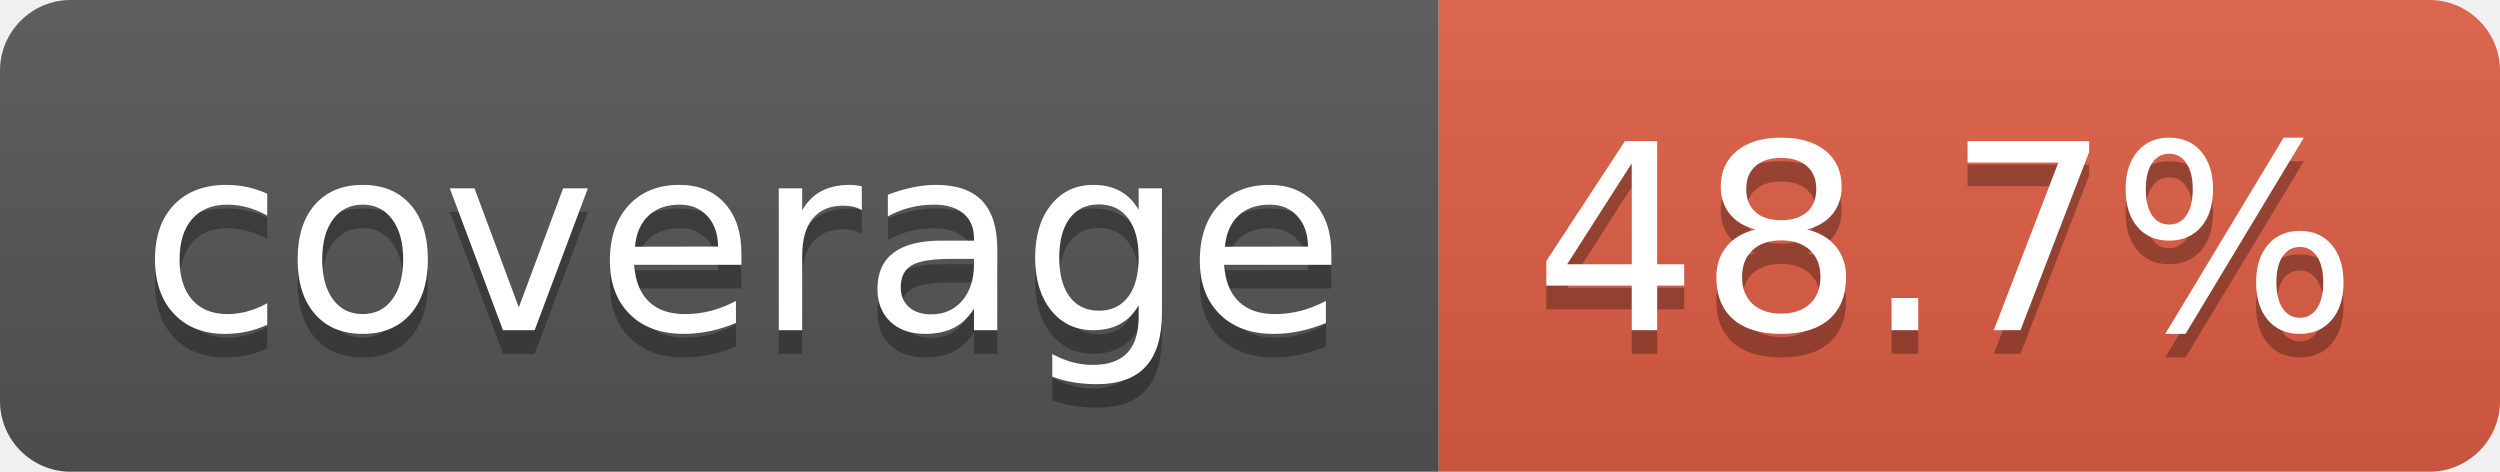
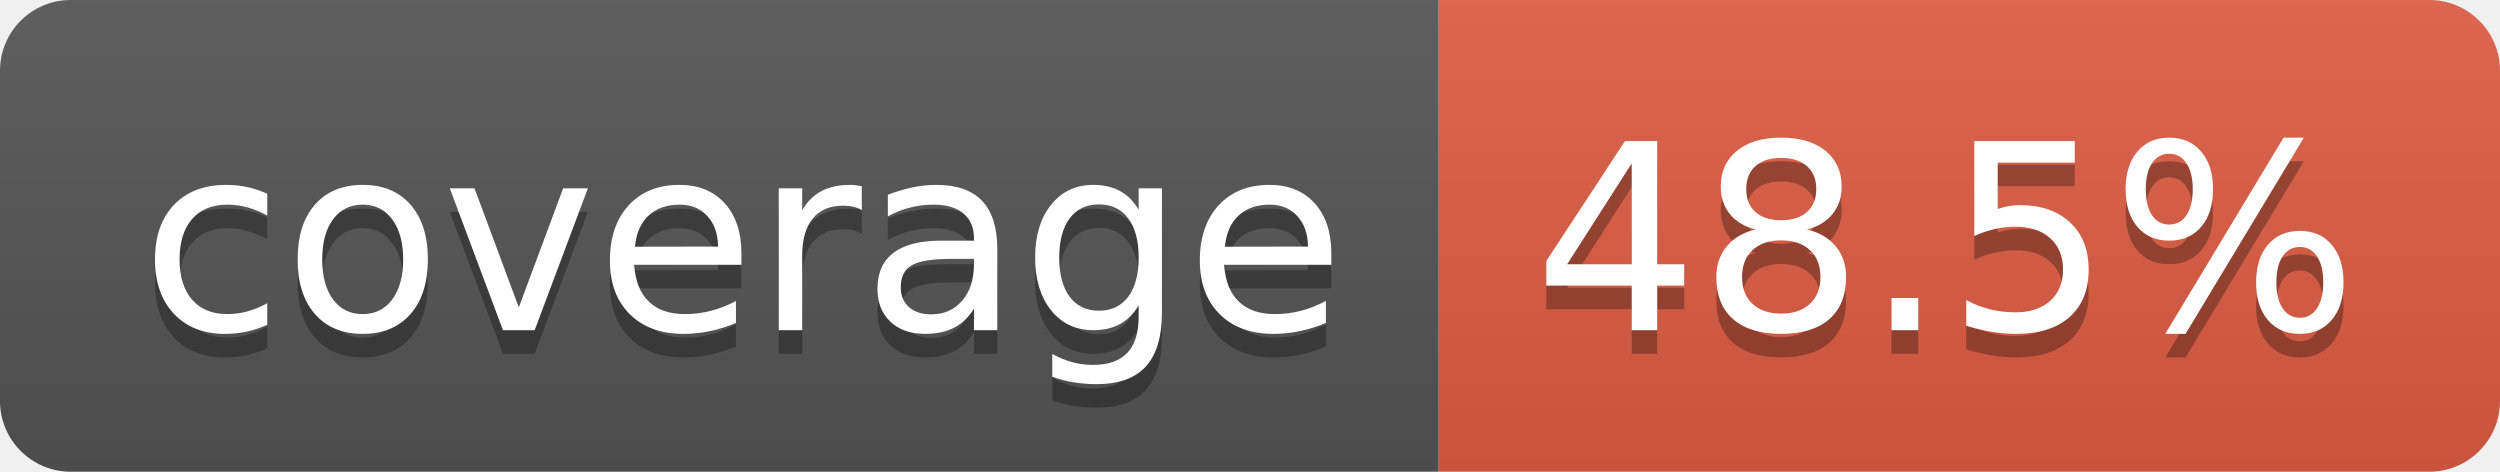
- <svg xmlns="http://www.w3.org/2000/svg" width="106" height="20" role="img" aria-label="coverage: 48.7%">
+ <svg xmlns="http://www.w3.org/2000/svg" width="106" height="20" role="img" aria-label="coverage: 48.5%">
  <linearGradient id="s" x2="0" y2="100%">
    <stop offset="0" stop-color="#bbb" stop-opacity=".1" />
    <stop offset="1" stop-opacity=".1" />
  </linearGradient>
  <clipPath id="r">
    <rect width="106" height="20" rx="3" fill="#fff" />
  </clipPath>
  <g clip-path="url(#r)">
    <rect width="61" height="20" fill="#555" />
    <rect x="61" width="45" height="20" fill="#e05d44" />
    <rect width="106" height="20" fill="url(#s)" />
  </g>
  <g fill="#fff" text-anchor="middle" font-family="Verdana,Geneva,DejaVu Sans,sans-serif" text-rendering="geometricPrecision" font-size="110">
    <text aria-hidden="true" x="315" y="150" fill="#010101" fill-opacity=".3" transform="scale(.1)" textLength="510">coverage</text>
    <text x="315" y="140" transform="scale(.1)" fill="#fff" textLength="510">coverage</text>
-     <text aria-hidden="true" x="825" y="150" fill="#010101" fill-opacity=".3" transform="scale(.1)" textLength="350">48.7%</text>
-     <text x="825" y="140" transform="scale(.1)" fill="#fff" textLength="350">48.7%</text>
+     <text aria-hidden="true" x="825" y="150" fill="#010101" fill-opacity=".3" transform="scale(.1)" textLength="350">48.5%</text>
+     <text x="825" y="140" transform="scale(.1)" fill="#fff" textLength="350">48.5%</text>
  </g>
</svg>
